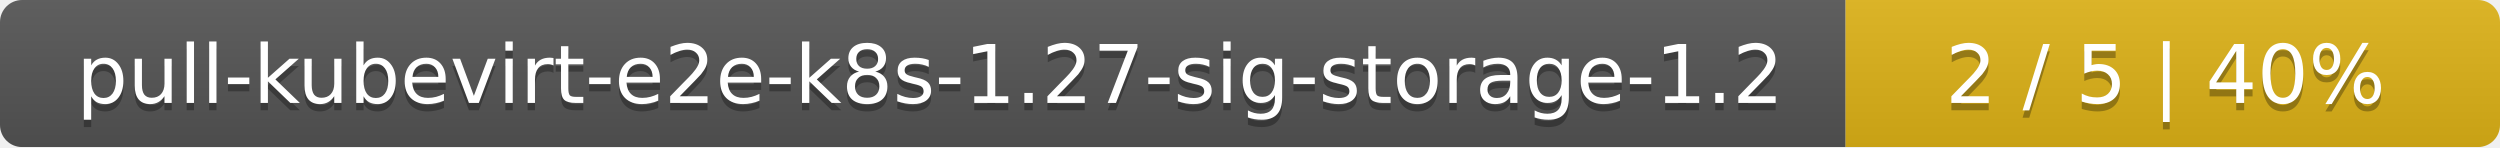
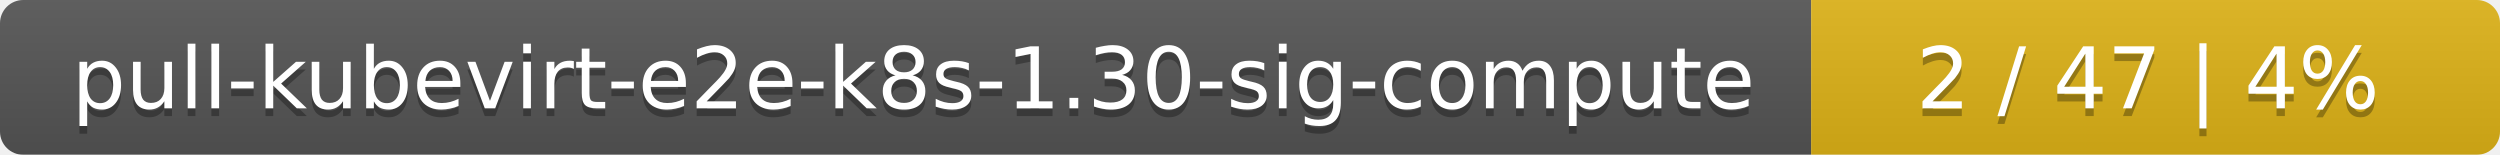
- <svg xmlns="http://www.w3.org/2000/svg" width="340" height="20">
+ <svg xmlns="http://www.w3.org/2000/svg" width="323" height="20">
  <linearGradient id="smooth" x2="0" y2="100%">
    <stop offset="0" stop-color="#bbb" stop-opacity=".1" />
    <stop offset="1" stop-opacity=".1" />
  </linearGradient>
  <mask id="round">
-     <rect width="340" height="20" rx="3" fill="#fff" />
+     <rect width="323" height="20" rx="3" fill="#fff" />
  </mask>
  <g mask="url(#round)">
-     <rect width="251" height="20" fill="#555" />
-     <rect x="251" width="89" height="20" fill="#dfb317" />
-     <rect width="340" height="20" fill="url(#smooth)" />
+     <rect width="234" height="20" fill="#555" />
+     <rect x="234" width="89" height="20" fill="#dfb317" />
+     <rect width="323" height="20" fill="url(#smooth)" />
  </g>
  <g fill="#fff" text-anchor="middle" font-family="DejaVu Sans,Verdana,Geneva,sans-serif" font-size="11">
-     <text x="126.5" y="15" fill="#010101" fill-opacity=".3">pull-kubevirt-e2e-k8s-1.27-sig-storage-1.2</text>
-     <text x="126.5" y="14">pull-kubevirt-e2e-k8s-1.27-sig-storage-1.2</text>
-     <text x="294.5" y="15" fill="#010101" fill-opacity=".3">2 / 5    |    40%</text>
-     <text x="294.5" y="14">2 / 5    |    40%</text>
+     <text x="118" y="15" fill="#010101" fill-opacity=".3">pull-kubevirt-e2e-k8s-1.30-sig-compute</text>
+     <text x="118" y="14">pull-kubevirt-e2e-k8s-1.30-sig-compute</text>
+     <text x="277.5" y="15" fill="#010101" fill-opacity=".3">2 / 47    |    4%</text>
+     <text x="277.5" y="14">2 / 47    |    4%</text>
  </g>
</svg>
